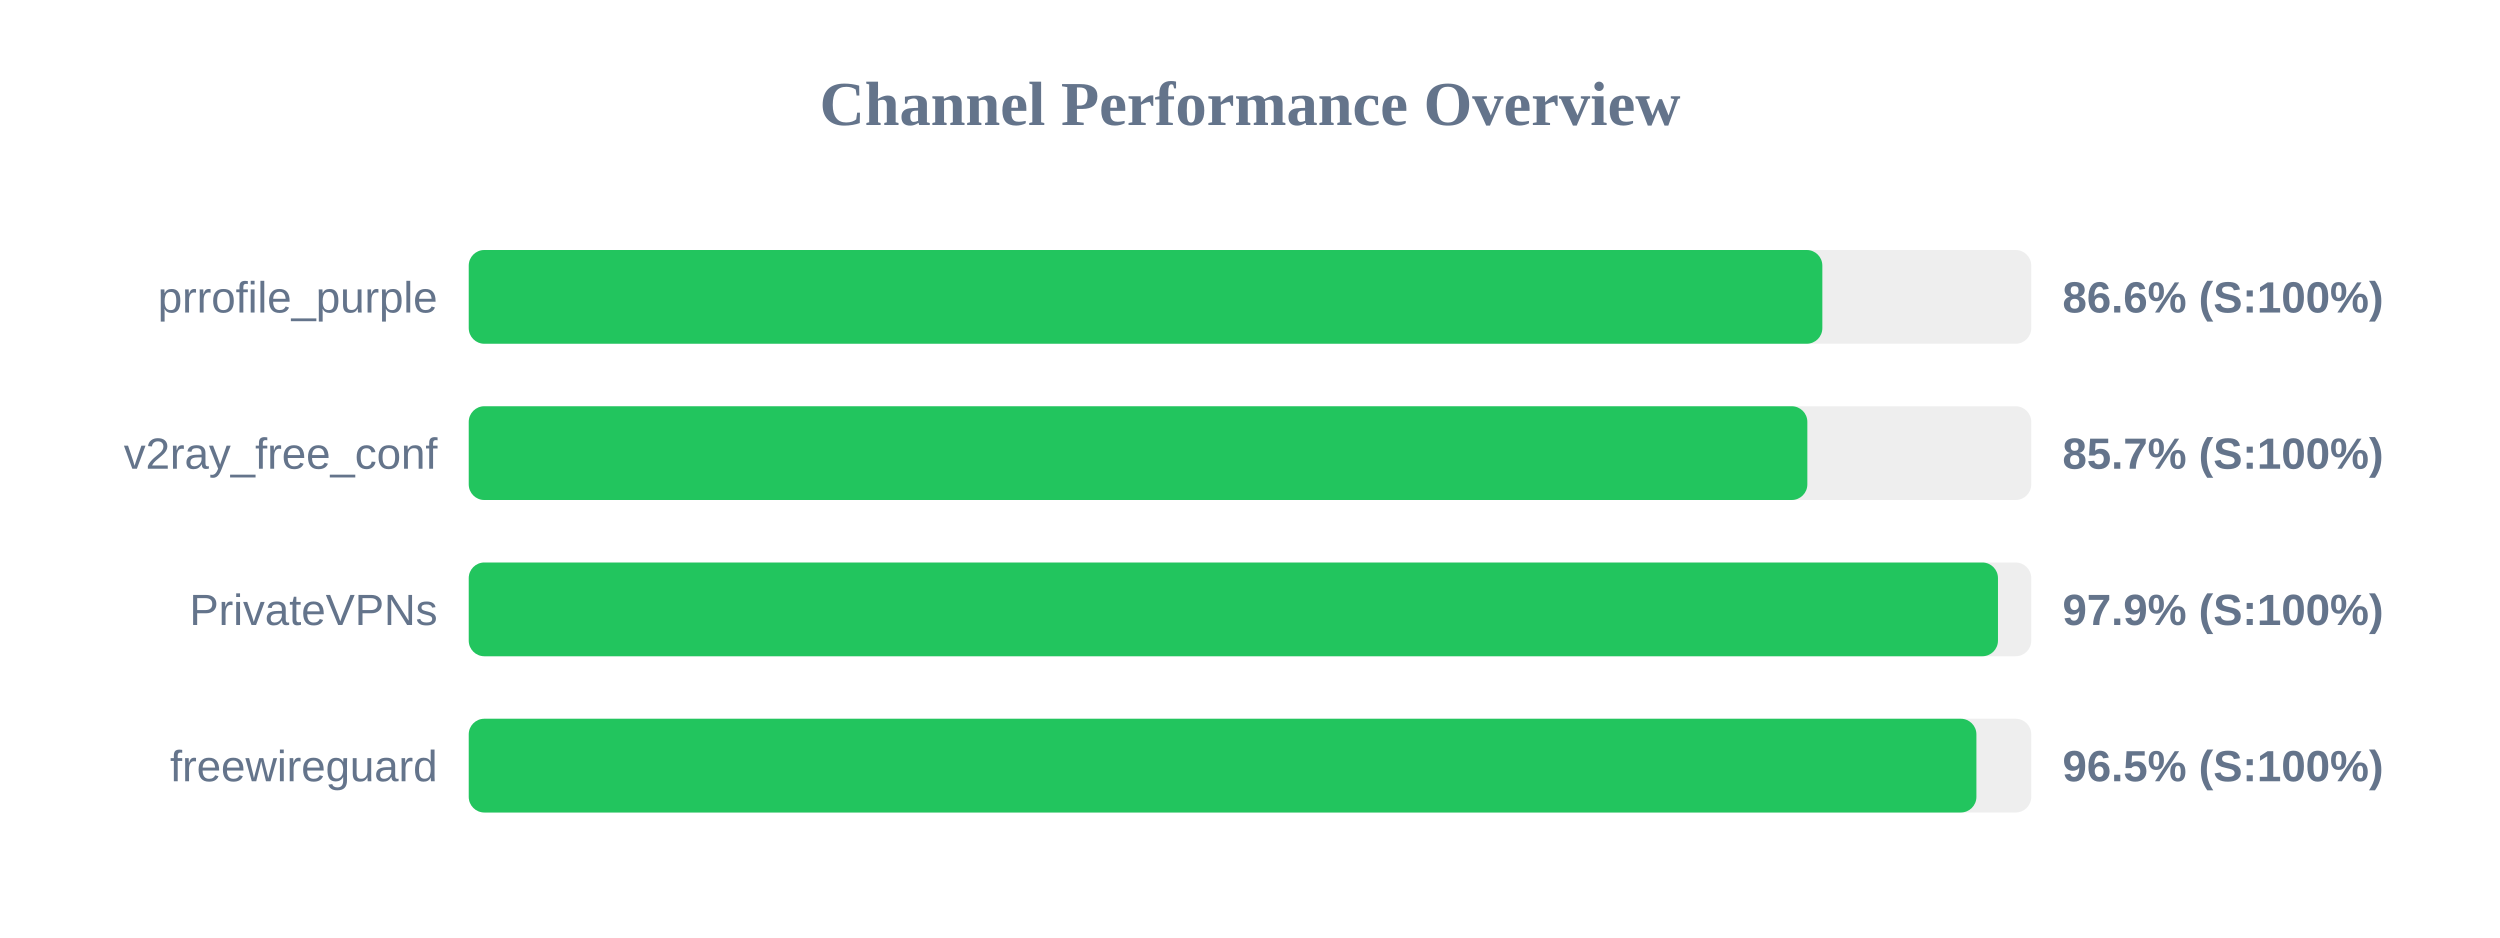
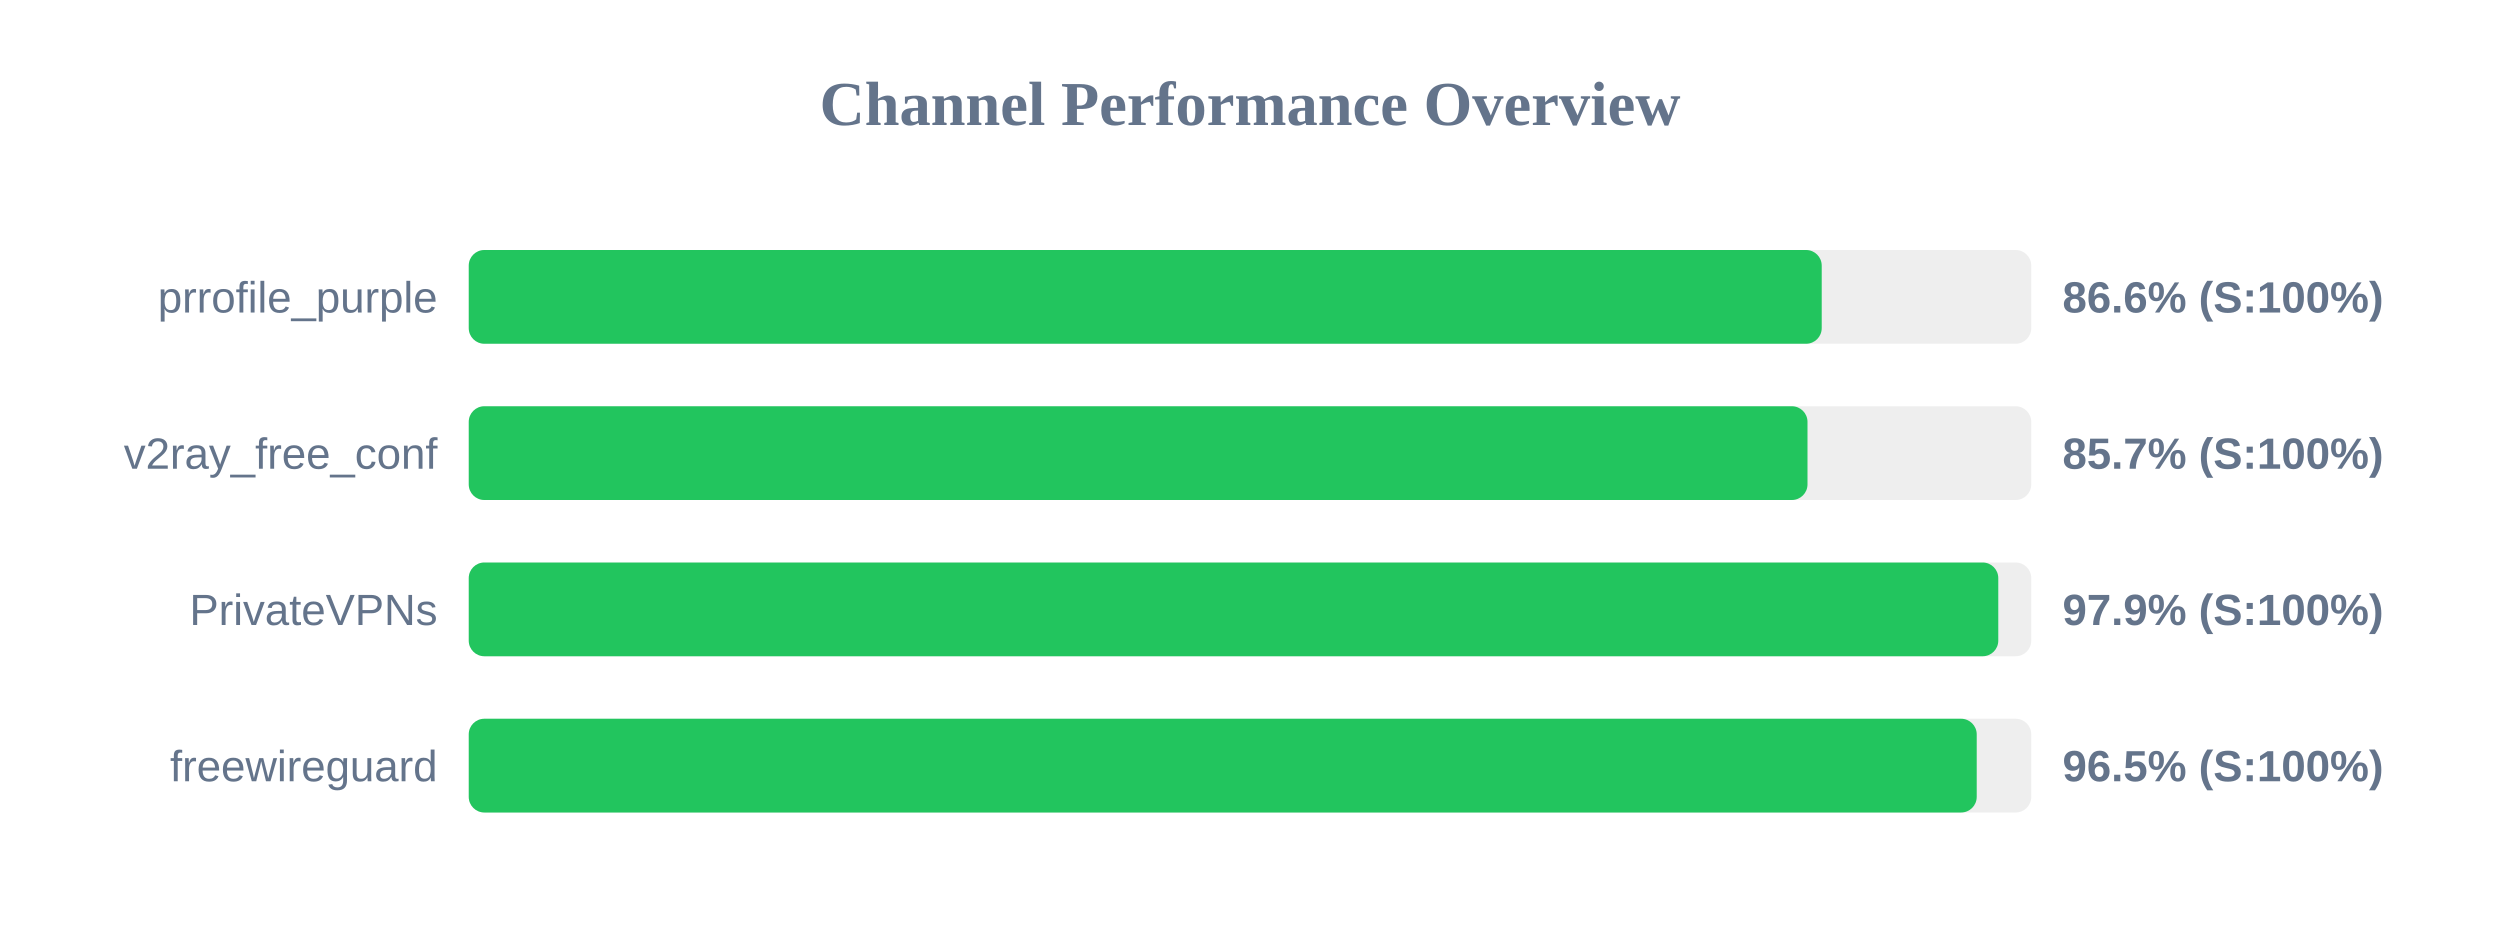
<svg xmlns="http://www.w3.org/2000/svg" width="800" height="300" version="1.1">
  <style>
        .row { font: 14px Arial; fill: #64748b; }
        .score { font: bold 14px Arial; fill: #64748b; }
    </style>
  <text x="400" y="40" text-anchor="middle" font-size="20px" font-weight="bold" fill="#64748b">Channel Performance Overview</text>
  <rect x="150" y="80" width="500" height="30" fill="#eee" rx="5" />
-   <rect x="150" y="80" width="433.15" height="30" fill="#22c55e" rx="5" />
+   <rect x="150" y="80" width="432.95" height="30" fill="#22c55e" rx="5" />
  <text x="140" y="100" text-anchor="end" class="row">prrofile_purple</text>
  <text x="660" y="100" text-anchor="start" class="score">86.6% (S:100%)</text>
  <rect x="150" y="130" width="500" height="30" fill="#eee" rx="5" />
-   <rect x="150" y="130" width="428.35" height="30" fill="#22c55e" rx="5" />
+   <rect x="150" y="130" width="428.4" height="30" fill="#22c55e" rx="5" />
  <text x="140" y="150" text-anchor="end" class="row">v2ray_free_conf</text>
  <text x="660" y="150" text-anchor="start" class="score">85.7% (S:100%)</text>
  <rect x="150" y="180" width="500" height="30" fill="#eee" rx="5" />
-   <rect x="150" y="180" width="489.35" height="30" fill="#22c55e" rx="5" />
+   <rect x="150" y="180" width="489.45" height="30" fill="#22c55e" rx="5" />
  <text x="140" y="200" text-anchor="end" class="row">PrivateVPNs</text>
  <text x="660" y="200" text-anchor="start" class="score">97.9% (S:100%)</text>
  <rect x="150" y="230" width="500" height="30" fill="#eee" rx="5" />
-   <rect x="150" y="230" width="482.45" height="30" fill="#22c55e" rx="5" />
+   <rect x="150" y="230" width="482.55" height="30" fill="#22c55e" rx="5" />
  <text x="140" y="250" text-anchor="end" class="row">freewireguard</text>
  <text x="660" y="250" text-anchor="start" class="score">96.5% (S:100%)</text>
</svg>
